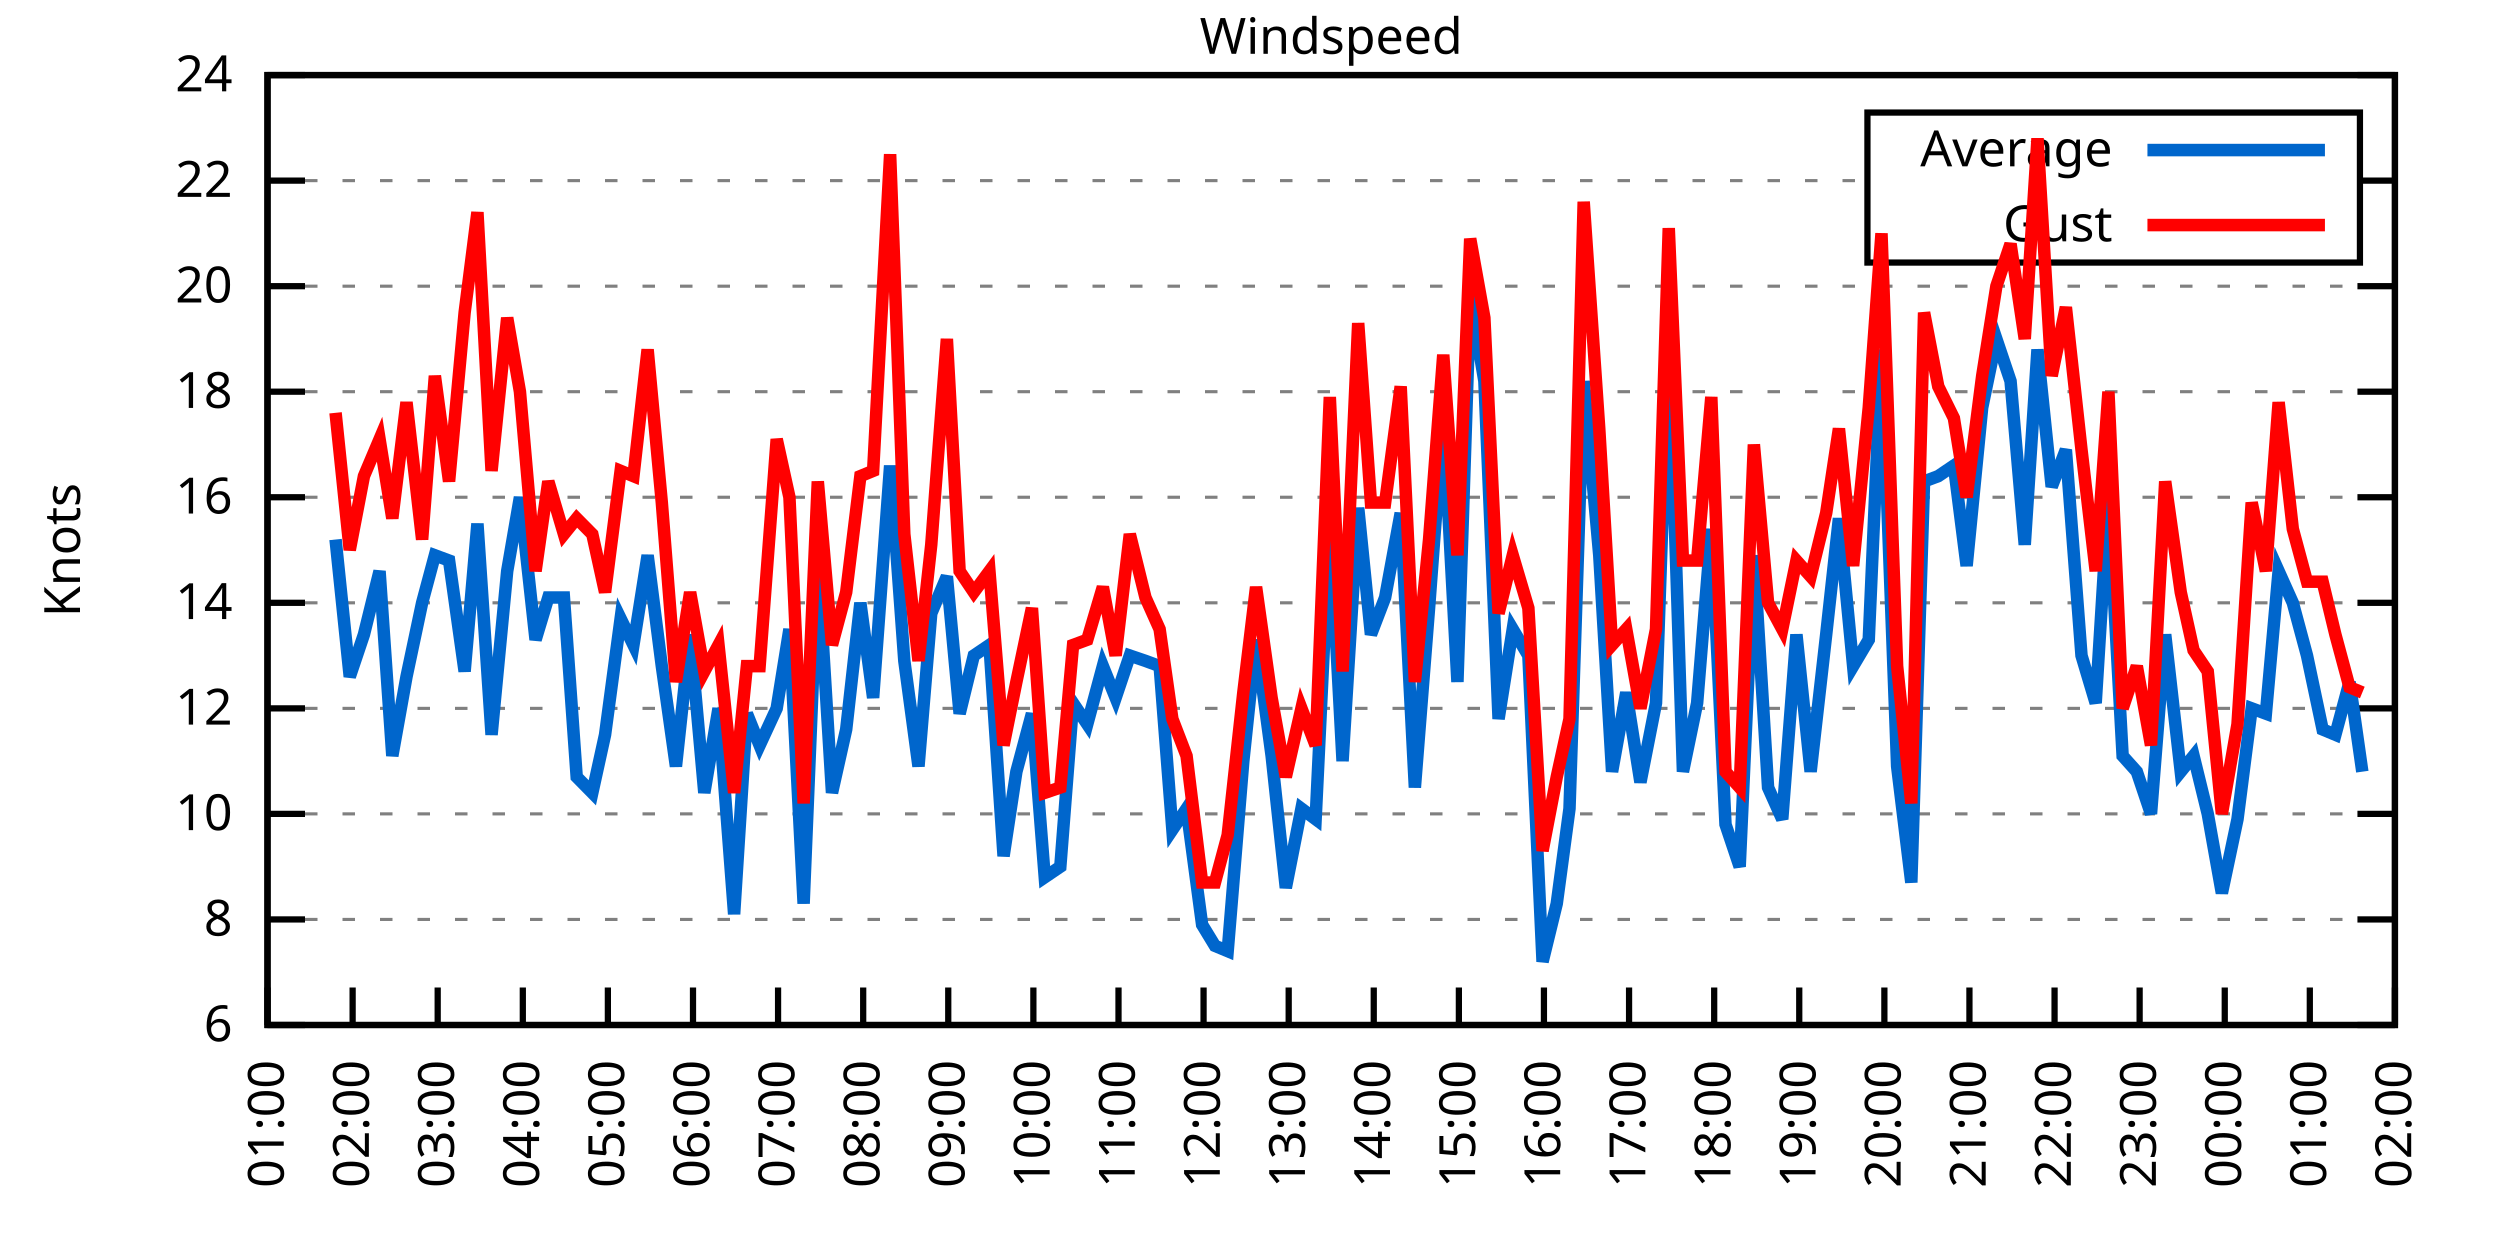
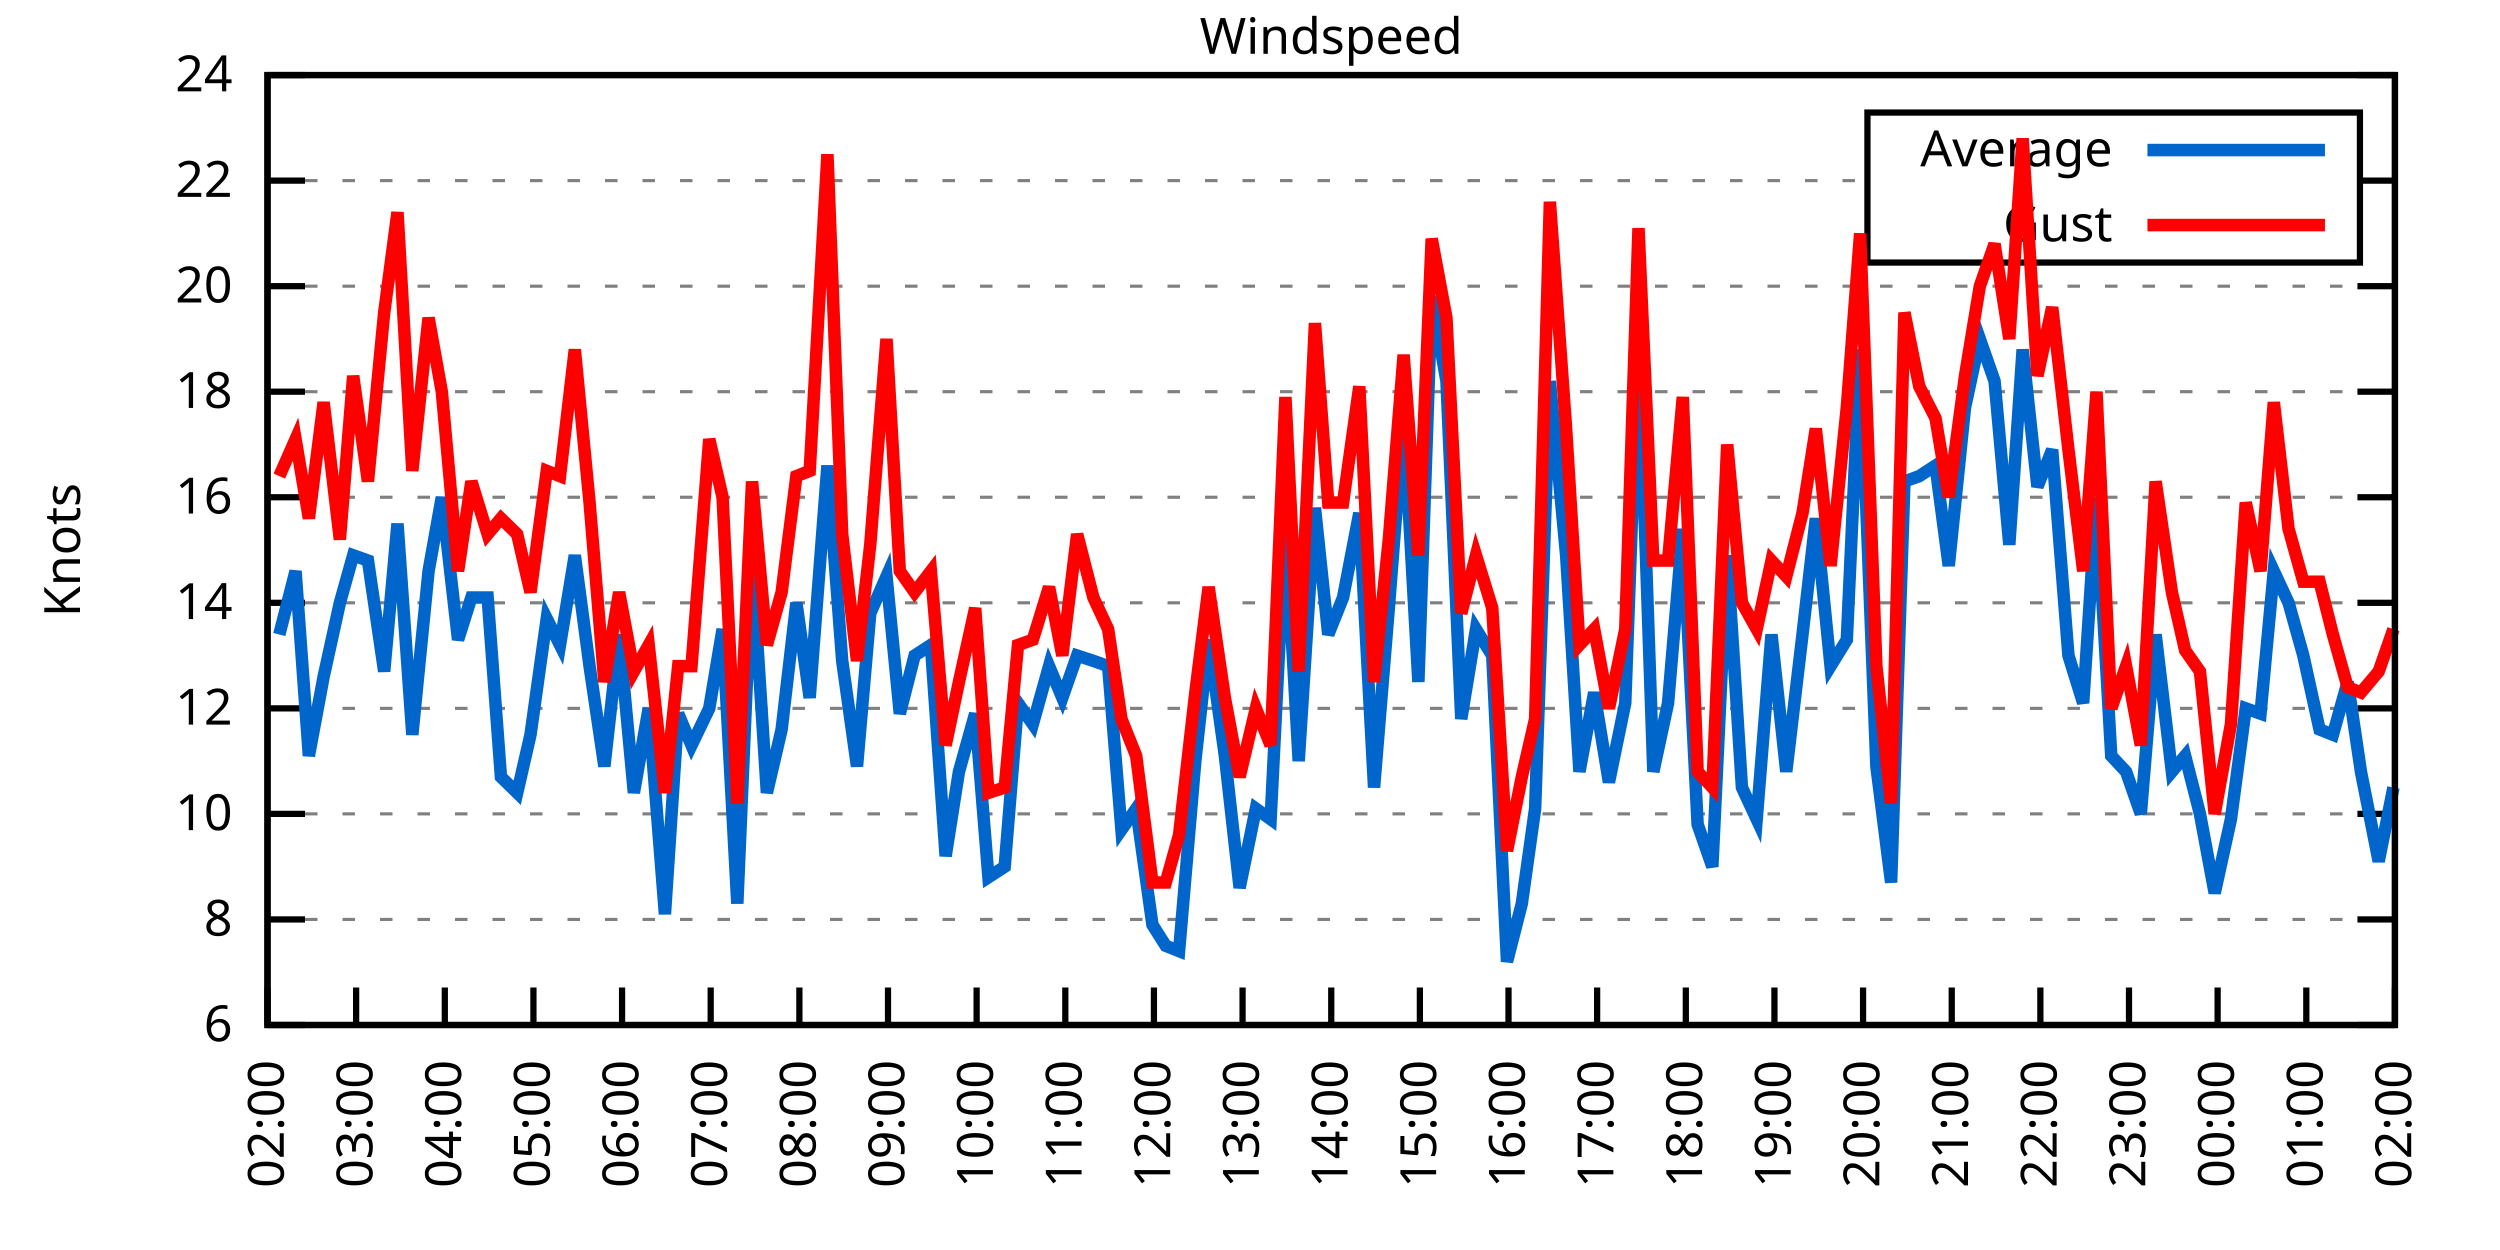
<svg xmlns="http://www.w3.org/2000/svg" xmlns:xlink="http://www.w3.org/1999/xlink" width="400" height="200" viewBox="0 0 400 200">
  <g id="gnuplot_canvas">
    <rect x="0" y="0" width="400" height="200" fill="none" />
    <defs>
      <circle id="gpDot" r="0.5" stroke-width="0.5" stroke="currentColor" />
      <path id="gpPt0" stroke-width="0.333" stroke="currentColor" d="M-1,0 h2 M0,-1 v2" />
      <path id="gpPt1" stroke-width="0.333" stroke="currentColor" d="M-1,-1 L1,1 M1,-1 L-1,1" />
      <path id="gpPt2" stroke-width="0.333" stroke="currentColor" d="M-1,0 L1,0 M0,-1 L0,1 M-1,-1 L1,1 M-1,1 L1,-1" />
      <rect id="gpPt3" stroke-width="0.333" stroke="currentColor" x="-1" y="-1" width="2" height="2" />
      <rect id="gpPt4" stroke-width="0.333" stroke="currentColor" fill="currentColor" x="-1" y="-1" width="2" height="2" />
      <circle id="gpPt5" stroke-width="0.333" stroke="currentColor" cx="0" cy="0" r="1" />
      <use xlink:href="#gpPt5" id="gpPt6" fill="currentColor" stroke="none" />
      <path id="gpPt7" stroke-width="0.333" stroke="currentColor" d="M0,-1.33 L-1.33,0.67 L1.33,0.67 z" />
      <use xlink:href="#gpPt7" id="gpPt8" fill="currentColor" stroke="none" />
      <use xlink:href="#gpPt7" id="gpPt9" stroke="currentColor" transform="rotate(180)" />
      <use xlink:href="#gpPt9" id="gpPt10" fill="currentColor" stroke="none" />
      <use xlink:href="#gpPt3" id="gpPt11" stroke="currentColor" transform="rotate(45)" />
      <use xlink:href="#gpPt11" id="gpPt12" fill="currentColor" stroke="none" />
      <path id="gpPt13" stroke-width="0.333" stroke="currentColor" d="M0,1.330 L1.265,0.411 L0.782,-1.067 L-0.782,-1.076 L-1.265,0.411 z" />
      <use xlink:href="#gpPt13" id="gpPt14" fill="currentColor" stroke="none" />
      <filter id="textbox" filterUnits="objectBoundingBox" x="0" y="0" height="1" width="1">
        <feFlood flood-color="white" flood-opacity="1" result="bgnd" />
        <feComposite in="SourceGraphic" in2="bgnd" operator="atop" />
      </filter>
      <filter id="greybox" filterUnits="objectBoundingBox" x="0" y="0" height="1" width="1">
        <feFlood flood-color="lightgrey" flood-opacity="1" result="grey" />
        <feComposite in="SourceGraphic" in2="grey" operator="atop" />
      </filter>
    </defs>
    <g fill="none" color="white" stroke="currentColor" stroke-width="1.00" stroke-linecap="butt" stroke-linejoin="miter">
</g>
    <g fill="none" color="black" stroke="currentColor" stroke-width="1.00" stroke-linecap="butt" stroke-linejoin="miter">
      <g stroke="none" shape-rendering="crispEdges">
        <polygon fill="rgb(255, 255, 255)" points="42.80,164.00 383.18,164.00 383.18,12.02 42.80,12.02 " />
      </g>
    </g>
    <g fill="none" color="black" stroke="currentColor" stroke-width="1.00" stroke-linecap="butt" stroke-linejoin="miter">
</g>
    <g fill="none" color="black" stroke="black" stroke-width="0.50" stroke-linecap="butt" stroke-linejoin="miter">
</g>
    <g fill="none" color="gray" stroke="currentColor" stroke-width="0.50" stroke-linecap="butt" stroke-linejoin="miter">
      <path stroke="gray" stroke-dasharray="2,4" class="gridline" d="M42.80,164.00 L383.19,164.00  " />
    </g>
    <g fill="none" color="gray" stroke="gray" stroke-width="1.00" stroke-linecap="butt" stroke-linejoin="miter">
</g>
    <g fill="none" color="black" stroke="currentColor" stroke-width="1.00" stroke-linecap="butt" stroke-linejoin="miter">
      <path stroke="black" d="M42.80,164.00 L48.80,164.00 M383.19,164.00 L377.19,164.00  " />
      <g transform="translate(37.20,166.60)" stroke="none" fill="black" font-family="Sans" font-size="8.00" text-anchor="end">
        <text>
          <tspan font-family="Sans"> 6</tspan>
        </text>
      </g>
    </g>
    <g fill="none" color="black" stroke="currentColor" stroke-width="1.00" stroke-linecap="butt" stroke-linejoin="miter">
</g>
    <g fill="none" color="black" stroke="black" stroke-width="0.50" stroke-linecap="butt" stroke-linejoin="miter">
</g>
    <g fill="none" color="gray" stroke="currentColor" stroke-width="0.50" stroke-linecap="butt" stroke-linejoin="miter">
      <path stroke="gray" stroke-dasharray="2,4" class="gridline" d="M42.80,147.11 L383.19,147.11  " />
    </g>
    <g fill="none" color="gray" stroke="gray" stroke-width="1.00" stroke-linecap="butt" stroke-linejoin="miter">
</g>
    <g fill="none" color="black" stroke="currentColor" stroke-width="1.00" stroke-linecap="butt" stroke-linejoin="miter">
      <path stroke="black" d="M42.80,147.11 L48.80,147.11 M383.19,147.11 L377.19,147.11  " />
      <g transform="translate(37.20,149.71)" stroke="none" fill="black" font-family="Sans" font-size="8.00" text-anchor="end">
        <text>
          <tspan font-family="Sans"> 8</tspan>
        </text>
      </g>
    </g>
    <g fill="none" color="black" stroke="currentColor" stroke-width="1.00" stroke-linecap="butt" stroke-linejoin="miter">
</g>
    <g fill="none" color="black" stroke="black" stroke-width="0.50" stroke-linecap="butt" stroke-linejoin="miter">
</g>
    <g fill="none" color="gray" stroke="currentColor" stroke-width="0.50" stroke-linecap="butt" stroke-linejoin="miter">
      <path stroke="gray" stroke-dasharray="2,4" class="gridline" d="M42.80,130.22 L383.19,130.22  " />
    </g>
    <g fill="none" color="gray" stroke="gray" stroke-width="1.00" stroke-linecap="butt" stroke-linejoin="miter">
</g>
    <g fill="none" color="black" stroke="currentColor" stroke-width="1.00" stroke-linecap="butt" stroke-linejoin="miter">
      <path stroke="black" d="M42.80,130.22 L48.80,130.22 M383.19,130.22 L377.19,130.22  " />
      <g transform="translate(37.20,132.82)" stroke="none" fill="black" font-family="Sans" font-size="8.00" text-anchor="end">
        <text>
          <tspan font-family="Sans"> 10</tspan>
        </text>
      </g>
    </g>
    <g fill="none" color="black" stroke="currentColor" stroke-width="1.00" stroke-linecap="butt" stroke-linejoin="miter">
</g>
    <g fill="none" color="black" stroke="black" stroke-width="0.50" stroke-linecap="butt" stroke-linejoin="miter">
</g>
    <g fill="none" color="gray" stroke="currentColor" stroke-width="0.50" stroke-linecap="butt" stroke-linejoin="miter">
      <path stroke="gray" stroke-dasharray="2,4" class="gridline" d="M42.80,113.34 L383.19,113.34  " />
    </g>
    <g fill="none" color="gray" stroke="gray" stroke-width="1.00" stroke-linecap="butt" stroke-linejoin="miter">
</g>
    <g fill="none" color="black" stroke="currentColor" stroke-width="1.00" stroke-linecap="butt" stroke-linejoin="miter">
      <path stroke="black" d="M42.80,113.34 L48.80,113.34 M383.19,113.34 L377.19,113.34  " />
      <g transform="translate(37.20,115.94)" stroke="none" fill="black" font-family="Sans" font-size="8.00" text-anchor="end">
        <text>
          <tspan font-family="Sans"> 12</tspan>
        </text>
      </g>
    </g>
    <g fill="none" color="black" stroke="currentColor" stroke-width="1.00" stroke-linecap="butt" stroke-linejoin="miter">
</g>
    <g fill="none" color="black" stroke="black" stroke-width="0.50" stroke-linecap="butt" stroke-linejoin="miter">
</g>
    <g fill="none" color="gray" stroke="currentColor" stroke-width="0.50" stroke-linecap="butt" stroke-linejoin="miter">
      <path stroke="gray" stroke-dasharray="2,4" class="gridline" d="M42.80,96.45 L383.19,96.45  " />
    </g>
    <g fill="none" color="gray" stroke="gray" stroke-width="1.00" stroke-linecap="butt" stroke-linejoin="miter">
</g>
    <g fill="none" color="black" stroke="currentColor" stroke-width="1.00" stroke-linecap="butt" stroke-linejoin="miter">
      <path stroke="black" d="M42.80,96.45 L48.80,96.45 M383.19,96.45 L377.19,96.45  " />
      <g transform="translate(37.20,99.05)" stroke="none" fill="black" font-family="Sans" font-size="8.00" text-anchor="end">
        <text>
          <tspan font-family="Sans"> 14</tspan>
        </text>
      </g>
    </g>
    <g fill="none" color="black" stroke="currentColor" stroke-width="1.00" stroke-linecap="butt" stroke-linejoin="miter">
</g>
    <g fill="none" color="black" stroke="black" stroke-width="0.50" stroke-linecap="butt" stroke-linejoin="miter">
</g>
    <g fill="none" color="gray" stroke="currentColor" stroke-width="0.50" stroke-linecap="butt" stroke-linejoin="miter">
      <path stroke="gray" stroke-dasharray="2,4" class="gridline" d="M42.80,79.56 L383.19,79.56  " />
    </g>
    <g fill="none" color="gray" stroke="gray" stroke-width="1.00" stroke-linecap="butt" stroke-linejoin="miter">
</g>
    <g fill="none" color="black" stroke="currentColor" stroke-width="1.00" stroke-linecap="butt" stroke-linejoin="miter">
      <path stroke="black" d="M42.80,79.56 L48.80,79.56 M383.19,79.56 L377.19,79.56  " />
      <g transform="translate(37.20,82.16)" stroke="none" fill="black" font-family="Sans" font-size="8.00" text-anchor="end">
        <text>
          <tspan font-family="Sans"> 16</tspan>
        </text>
      </g>
    </g>
    <g fill="none" color="black" stroke="currentColor" stroke-width="1.00" stroke-linecap="butt" stroke-linejoin="miter">
</g>
    <g fill="none" color="black" stroke="black" stroke-width="0.50" stroke-linecap="butt" stroke-linejoin="miter">
</g>
    <g fill="none" color="gray" stroke="currentColor" stroke-width="0.50" stroke-linecap="butt" stroke-linejoin="miter">
      <path stroke="gray" stroke-dasharray="2,4" class="gridline" d="M42.80,62.67 L383.19,62.67  " />
    </g>
    <g fill="none" color="gray" stroke="gray" stroke-width="1.00" stroke-linecap="butt" stroke-linejoin="miter">
</g>
    <g fill="none" color="black" stroke="currentColor" stroke-width="1.00" stroke-linecap="butt" stroke-linejoin="miter">
      <path stroke="black" d="M42.80,62.67 L48.80,62.67 M383.19,62.67 L377.19,62.67  " />
      <g transform="translate(37.20,65.27)" stroke="none" fill="black" font-family="Sans" font-size="8.00" text-anchor="end">
        <text>
          <tspan font-family="Sans"> 18</tspan>
        </text>
      </g>
    </g>
    <g fill="none" color="black" stroke="currentColor" stroke-width="1.00" stroke-linecap="butt" stroke-linejoin="miter">
</g>
    <g fill="none" color="black" stroke="black" stroke-width="0.50" stroke-linecap="butt" stroke-linejoin="miter">
</g>
    <g fill="none" color="gray" stroke="currentColor" stroke-width="0.50" stroke-linecap="butt" stroke-linejoin="miter">
      <path stroke="gray" stroke-dasharray="2,4" class="gridline" d="M42.80,45.79 L383.19,45.79  " />
    </g>
    <g fill="none" color="gray" stroke="gray" stroke-width="1.00" stroke-linecap="butt" stroke-linejoin="miter">
</g>
    <g fill="none" color="black" stroke="currentColor" stroke-width="1.00" stroke-linecap="butt" stroke-linejoin="miter">
      <path stroke="black" d="M42.80,45.79 L48.80,45.79 M383.19,45.79 L377.19,45.79  " />
      <g transform="translate(37.20,48.39)" stroke="none" fill="black" font-family="Sans" font-size="8.00" text-anchor="end">
        <text>
          <tspan font-family="Sans"> 20</tspan>
        </text>
      </g>
    </g>
    <g fill="none" color="black" stroke="currentColor" stroke-width="1.00" stroke-linecap="butt" stroke-linejoin="miter">
</g>
    <g fill="none" color="black" stroke="black" stroke-width="0.50" stroke-linecap="butt" stroke-linejoin="miter">
</g>
    <g fill="none" color="gray" stroke="currentColor" stroke-width="0.50" stroke-linecap="butt" stroke-linejoin="miter">
      <path stroke="gray" stroke-dasharray="2,4" class="gridline" d="M42.80,28.90 L298.79,28.90 M377.59,28.90 L383.19,28.90  " />
    </g>
    <g fill="none" color="gray" stroke="gray" stroke-width="1.00" stroke-linecap="butt" stroke-linejoin="miter">
</g>
    <g fill="none" color="black" stroke="currentColor" stroke-width="1.00" stroke-linecap="butt" stroke-linejoin="miter">
      <path stroke="black" d="M42.80,28.90 L48.80,28.90 M383.19,28.90 L377.19,28.90  " />
      <g transform="translate(37.20,31.50)" stroke="none" fill="black" font-family="Sans" font-size="8.00" text-anchor="end">
        <text>
          <tspan font-family="Sans"> 22</tspan>
        </text>
      </g>
    </g>
    <g fill="none" color="black" stroke="currentColor" stroke-width="1.00" stroke-linecap="butt" stroke-linejoin="miter">
</g>
    <g fill="none" color="black" stroke="black" stroke-width="0.50" stroke-linecap="butt" stroke-linejoin="miter">
</g>
    <g fill="none" color="gray" stroke="currentColor" stroke-width="0.50" stroke-linecap="butt" stroke-linejoin="miter">
      <path stroke="gray" stroke-dasharray="2,4" class="gridline" d="M42.80,12.01 L383.19,12.01  " />
    </g>
    <g fill="none" color="gray" stroke="gray" stroke-width="1.00" stroke-linecap="butt" stroke-linejoin="miter">
</g>
    <g fill="none" color="black" stroke="currentColor" stroke-width="1.00" stroke-linecap="butt" stroke-linejoin="miter">
      <path stroke="black" d="M42.80,12.01 L48.80,12.01 M383.19,12.01 L377.19,12.01  " />
      <g transform="translate(37.20,14.61)" stroke="none" fill="black" font-family="Sans" font-size="8.00" text-anchor="end">
        <text>
          <tspan font-family="Sans"> 24</tspan>
        </text>
      </g>
    </g>
    <g fill="none" color="black" stroke="currentColor" stroke-width="1.00" stroke-linecap="butt" stroke-linejoin="miter">
      <path stroke="black" d="M42.80,164.00 L42.80,158.00  " />
      <g transform="translate(45.40,169.60) rotate(270.00)" stroke="none" fill="black" font-family="Sans" font-size="8.00" text-anchor="end">
        <text>
-           <tspan font-family="Sans">01:00</tspan>
-         </text>
-       </g>
-     </g>
-     <g fill="none" color="black" stroke="currentColor" stroke-width="1.00" stroke-linecap="butt" stroke-linejoin="miter">
-       <path stroke="black" d="M56.42,164.00 L56.42,158.00  " />
-       <g transform="translate(59.02,169.60) rotate(270.00)" stroke="none" fill="black" font-family="Sans" font-size="8.00" text-anchor="end">
-         <text>
          <tspan font-family="Sans">02:00</tspan>
        </text>
      </g>
    </g>
    <g fill="none" color="black" stroke="currentColor" stroke-width="1.00" stroke-linecap="butt" stroke-linejoin="miter">
-       <path stroke="black" d="M70.03,164.00 L70.03,158.00  " />
-       <g transform="translate(72.63,169.60) rotate(270.00)" stroke="none" fill="black" font-family="Sans" font-size="8.00" text-anchor="end">
+       <path stroke="black" d="M56.98,164.00 L56.98,158.00  " />
+       <g transform="translate(59.58,169.60) rotate(270.00)" stroke="none" fill="black" font-family="Sans" font-size="8.00" text-anchor="end">
        <text>
          <tspan font-family="Sans">03:00</tspan>
        </text>
      </g>
    </g>
    <g fill="none" color="black" stroke="currentColor" stroke-width="1.00" stroke-linecap="butt" stroke-linejoin="miter">
-       <path stroke="black" d="M83.65,164.00 L83.65,158.00  " />
-       <g transform="translate(86.25,169.60) rotate(270.00)" stroke="none" fill="black" font-family="Sans" font-size="8.00" text-anchor="end">
+       <path stroke="black" d="M71.17,164.00 L71.17,158.00  " />
+       <g transform="translate(73.77,169.60) rotate(270.00)" stroke="none" fill="black" font-family="Sans" font-size="8.00" text-anchor="end">
        <text>
          <tspan font-family="Sans">04:00</tspan>
        </text>
      </g>
    </g>
    <g fill="none" color="black" stroke="currentColor" stroke-width="1.00" stroke-linecap="butt" stroke-linejoin="miter">
-       <path stroke="black" d="M97.26,164.00 L97.26,158.00  " />
-       <g transform="translate(99.86,169.60) rotate(270.00)" stroke="none" fill="black" font-family="Sans" font-size="8.00" text-anchor="end">
+       <path stroke="black" d="M85.35,164.00 L85.35,158.00  " />
+       <g transform="translate(87.95,169.60) rotate(270.00)" stroke="none" fill="black" font-family="Sans" font-size="8.00" text-anchor="end">
        <text>
          <tspan font-family="Sans">05:00</tspan>
        </text>
      </g>
    </g>
    <g fill="none" color="black" stroke="currentColor" stroke-width="1.00" stroke-linecap="butt" stroke-linejoin="miter">
-       <path stroke="black" d="M110.88,164.00 L110.88,158.00  " />
-       <g transform="translate(113.48,169.60) rotate(270.00)" stroke="none" fill="black" font-family="Sans" font-size="8.00" text-anchor="end">
+       <path stroke="black" d="M99.53,164.00 L99.53,158.00  " />
+       <g transform="translate(102.13,169.60) rotate(270.00)" stroke="none" fill="black" font-family="Sans" font-size="8.00" text-anchor="end">
        <text>
          <tspan font-family="Sans">06:00</tspan>
        </text>
      </g>
    </g>
    <g fill="none" color="black" stroke="currentColor" stroke-width="1.00" stroke-linecap="butt" stroke-linejoin="miter">
-       <path stroke="black" d="M124.49,164.00 L124.49,158.00  " />
-       <g transform="translate(127.09,169.60) rotate(270.00)" stroke="none" fill="black" font-family="Sans" font-size="8.00" text-anchor="end">
+       <path stroke="black" d="M113.71,164.00 L113.71,158.00  " />
+       <g transform="translate(116.31,169.60) rotate(270.00)" stroke="none" fill="black" font-family="Sans" font-size="8.00" text-anchor="end">
        <text>
          <tspan font-family="Sans">07:00</tspan>
        </text>
      </g>
    </g>
    <g fill="none" color="black" stroke="currentColor" stroke-width="1.00" stroke-linecap="butt" stroke-linejoin="miter">
-       <path stroke="black" d="M138.11,164.00 L138.11,158.00  " />
-       <g transform="translate(140.71,169.60) rotate(270.00)" stroke="none" fill="black" font-family="Sans" font-size="8.00" text-anchor="end">
+       <path stroke="black" d="M127.90,164.00 L127.90,158.00  " />
+       <g transform="translate(130.50,169.60) rotate(270.00)" stroke="none" fill="black" font-family="Sans" font-size="8.00" text-anchor="end">
        <text>
          <tspan font-family="Sans">08:00</tspan>
        </text>
      </g>
    </g>
    <g fill="none" color="black" stroke="currentColor" stroke-width="1.00" stroke-linecap="butt" stroke-linejoin="miter">
-       <path stroke="black" d="M151.72,164.00 L151.72,158.00  " />
-       <g transform="translate(154.32,169.60) rotate(270.00)" stroke="none" fill="black" font-family="Sans" font-size="8.00" text-anchor="end">
+       <path stroke="black" d="M142.08,164.00 L142.08,158.00  " />
+       <g transform="translate(144.68,169.60) rotate(270.00)" stroke="none" fill="black" font-family="Sans" font-size="8.00" text-anchor="end">
        <text>
          <tspan font-family="Sans">09:00</tspan>
        </text>
      </g>
    </g>
    <g fill="none" color="black" stroke="currentColor" stroke-width="1.00" stroke-linecap="butt" stroke-linejoin="miter">
-       <path stroke="black" d="M165.34,164.00 L165.34,158.00  " />
-       <g transform="translate(167.94,169.60) rotate(270.00)" stroke="none" fill="black" font-family="Sans" font-size="8.00" text-anchor="end">
+       <path stroke="black" d="M156.26,164.00 L156.26,158.00  " />
+       <g transform="translate(158.86,169.60) rotate(270.00)" stroke="none" fill="black" font-family="Sans" font-size="8.00" text-anchor="end">
        <text>
          <tspan font-family="Sans">10:00</tspan>
        </text>
      </g>
    </g>
    <g fill="none" color="black" stroke="currentColor" stroke-width="1.00" stroke-linecap="butt" stroke-linejoin="miter">
-       <path stroke="black" d="M178.96,164.00 L178.96,158.00  " />
-       <g transform="translate(181.56,169.60) rotate(270.00)" stroke="none" fill="black" font-family="Sans" font-size="8.00" text-anchor="end">
+       <path stroke="black" d="M170.45,164.00 L170.45,158.00  " />
+       <g transform="translate(173.05,169.60) rotate(270.00)" stroke="none" fill="black" font-family="Sans" font-size="8.00" text-anchor="end">
        <text>
          <tspan font-family="Sans">11:00</tspan>
        </text>
      </g>
    </g>
    <g fill="none" color="black" stroke="currentColor" stroke-width="1.00" stroke-linecap="butt" stroke-linejoin="miter">
-       <path stroke="black" d="M192.57,164.00 L192.57,158.00  " />
-       <g transform="translate(195.17,169.60) rotate(270.00)" stroke="none" fill="black" font-family="Sans" font-size="8.00" text-anchor="end">
+       <path stroke="black" d="M184.63,164.00 L184.63,158.00  " />
+       <g transform="translate(187.23,169.60) rotate(270.00)" stroke="none" fill="black" font-family="Sans" font-size="8.00" text-anchor="end">
        <text>
          <tspan font-family="Sans">12:00</tspan>
        </text>
      </g>
    </g>
    <g fill="none" color="black" stroke="currentColor" stroke-width="1.00" stroke-linecap="butt" stroke-linejoin="miter">
-       <path stroke="black" d="M206.19,164.00 L206.19,158.00  " />
-       <g transform="translate(208.79,169.60) rotate(270.00)" stroke="none" fill="black" font-family="Sans" font-size="8.00" text-anchor="end">
+       <path stroke="black" d="M198.81,164.00 L198.81,158.00  " />
+       <g transform="translate(201.41,169.60) rotate(270.00)" stroke="none" fill="black" font-family="Sans" font-size="8.00" text-anchor="end">
        <text>
          <tspan font-family="Sans">13:00</tspan>
        </text>
      </g>
    </g>
    <g fill="none" color="black" stroke="currentColor" stroke-width="1.00" stroke-linecap="butt" stroke-linejoin="miter">
-       <path stroke="black" d="M219.80,164.00 L219.80,158.00  " />
-       <g transform="translate(222.40,169.60) rotate(270.00)" stroke="none" fill="black" font-family="Sans" font-size="8.00" text-anchor="end">
+       <path stroke="black" d="M213.00,164.00 L213.00,158.00  " />
+       <g transform="translate(215.60,169.60) rotate(270.00)" stroke="none" fill="black" font-family="Sans" font-size="8.00" text-anchor="end">
        <text>
          <tspan font-family="Sans">14:00</tspan>
        </text>
      </g>
    </g>
    <g fill="none" color="black" stroke="currentColor" stroke-width="1.00" stroke-linecap="butt" stroke-linejoin="miter">
-       <path stroke="black" d="M233.42,164.00 L233.42,158.00  " />
-       <g transform="translate(236.02,169.60) rotate(270.00)" stroke="none" fill="black" font-family="Sans" font-size="8.00" text-anchor="end">
+       <path stroke="black" d="M227.18,164.00 L227.18,158.00  " />
+       <g transform="translate(229.78,169.60) rotate(270.00)" stroke="none" fill="black" font-family="Sans" font-size="8.00" text-anchor="end">
        <text>
          <tspan font-family="Sans">15:00</tspan>
        </text>
      </g>
    </g>
    <g fill="none" color="black" stroke="currentColor" stroke-width="1.00" stroke-linecap="butt" stroke-linejoin="miter">
-       <path stroke="black" d="M247.03,164.00 L247.03,158.00  " />
-       <g transform="translate(249.63,169.60) rotate(270.00)" stroke="none" fill="black" font-family="Sans" font-size="8.00" text-anchor="end">
+       <path stroke="black" d="M241.36,164.00 L241.36,158.00  " />
+       <g transform="translate(243.96,169.60) rotate(270.00)" stroke="none" fill="black" font-family="Sans" font-size="8.00" text-anchor="end">
        <text>
          <tspan font-family="Sans">16:00</tspan>
        </text>
      </g>
    </g>
    <g fill="none" color="black" stroke="currentColor" stroke-width="1.00" stroke-linecap="butt" stroke-linejoin="miter">
-       <path stroke="black" d="M260.65,164.00 L260.65,158.00  " />
-       <g transform="translate(263.25,169.60) rotate(270.00)" stroke="none" fill="black" font-family="Sans" font-size="8.00" text-anchor="end">
+       <path stroke="black" d="M255.54,164.00 L255.54,158.00  " />
+       <g transform="translate(258.14,169.60) rotate(270.00)" stroke="none" fill="black" font-family="Sans" font-size="8.00" text-anchor="end">
        <text>
          <tspan font-family="Sans">17:00</tspan>
        </text>
      </g>
    </g>
    <g fill="none" color="black" stroke="currentColor" stroke-width="1.00" stroke-linecap="butt" stroke-linejoin="miter">
-       <path stroke="black" d="M274.27,164.00 L274.27,158.00  " />
-       <g transform="translate(276.87,169.60) rotate(270.00)" stroke="none" fill="black" font-family="Sans" font-size="8.00" text-anchor="end">
+       <path stroke="black" d="M269.73,164.00 L269.73,158.00  " />
+       <g transform="translate(272.33,169.60) rotate(270.00)" stroke="none" fill="black" font-family="Sans" font-size="8.00" text-anchor="end">
        <text>
          <tspan font-family="Sans">18:00</tspan>
        </text>
      </g>
    </g>
    <g fill="none" color="black" stroke="currentColor" stroke-width="1.00" stroke-linecap="butt" stroke-linejoin="miter">
-       <path stroke="black" d="M287.88,164.00 L287.88,158.00  " />
-       <g transform="translate(290.48,169.60) rotate(270.00)" stroke="none" fill="black" font-family="Sans" font-size="8.00" text-anchor="end">
+       <path stroke="black" d="M283.91,164.00 L283.91,158.00  " />
+       <g transform="translate(286.51,169.60) rotate(270.00)" stroke="none" fill="black" font-family="Sans" font-size="8.00" text-anchor="end">
        <text>
          <tspan font-family="Sans">19:00</tspan>
        </text>
      </g>
    </g>
    <g fill="none" color="black" stroke="currentColor" stroke-width="1.00" stroke-linecap="butt" stroke-linejoin="miter">
-       <path stroke="black" d="M301.50,164.00 L301.50,158.00  " />
-       <g transform="translate(304.10,169.60) rotate(270.00)" stroke="none" fill="black" font-family="Sans" font-size="8.00" text-anchor="end">
+       <path stroke="black" d="M298.09,164.00 L298.09,158.00  " />
+       <g transform="translate(300.69,169.60) rotate(270.00)" stroke="none" fill="black" font-family="Sans" font-size="8.00" text-anchor="end">
        <text>
          <tspan font-family="Sans">20:00</tspan>
        </text>
      </g>
    </g>
    <g fill="none" color="black" stroke="currentColor" stroke-width="1.00" stroke-linecap="butt" stroke-linejoin="miter">
-       <path stroke="black" d="M315.11,164.00 L315.11,158.00  " />
-       <g transform="translate(317.71,169.60) rotate(270.00)" stroke="none" fill="black" font-family="Sans" font-size="8.00" text-anchor="end">
+       <path stroke="black" d="M312.28,164.00 L312.28,158.00  " />
+       <g transform="translate(314.88,169.60) rotate(270.00)" stroke="none" fill="black" font-family="Sans" font-size="8.00" text-anchor="end">
        <text>
          <tspan font-family="Sans">21:00</tspan>
        </text>
      </g>
    </g>
    <g fill="none" color="black" stroke="currentColor" stroke-width="1.00" stroke-linecap="butt" stroke-linejoin="miter">
-       <path stroke="black" d="M328.73,164.00 L328.73,158.00  " />
-       <g transform="translate(331.33,169.60) rotate(270.00)" stroke="none" fill="black" font-family="Sans" font-size="8.00" text-anchor="end">
+       <path stroke="black" d="M326.46,164.00 L326.46,158.00  " />
+       <g transform="translate(329.06,169.60) rotate(270.00)" stroke="none" fill="black" font-family="Sans" font-size="8.00" text-anchor="end">
        <text>
          <tspan font-family="Sans">22:00</tspan>
        </text>
      </g>
    </g>
    <g fill="none" color="black" stroke="currentColor" stroke-width="1.00" stroke-linecap="butt" stroke-linejoin="miter">
-       <path stroke="black" d="M342.34,164.00 L342.34,158.00  " />
-       <g transform="translate(344.94,169.60) rotate(270.00)" stroke="none" fill="black" font-family="Sans" font-size="8.00" text-anchor="end">
+       <path stroke="black" d="M340.64,164.00 L340.64,158.00  " />
+       <g transform="translate(343.24,169.60) rotate(270.00)" stroke="none" fill="black" font-family="Sans" font-size="8.00" text-anchor="end">
        <text>
          <tspan font-family="Sans">23:00</tspan>
        </text>
      </g>
    </g>
    <g fill="none" color="black" stroke="currentColor" stroke-width="1.00" stroke-linecap="butt" stroke-linejoin="miter">
-       <path stroke="black" d="M355.96,164.00 L355.96,158.00  " />
-       <g transform="translate(358.56,169.60) rotate(270.00)" stroke="none" fill="black" font-family="Sans" font-size="8.00" text-anchor="end">
+       <path stroke="black" d="M354.82,164.00 L354.82,158.00  " />
+       <g transform="translate(357.42,169.60) rotate(270.00)" stroke="none" fill="black" font-family="Sans" font-size="8.00" text-anchor="end">
        <text>
          <tspan font-family="Sans">00:00</tspan>
        </text>
      </g>
    </g>
    <g fill="none" color="black" stroke="currentColor" stroke-width="1.00" stroke-linecap="butt" stroke-linejoin="miter">
-       <path stroke="black" d="M369.57,164.00 L369.57,158.00  " />
-       <g transform="translate(372.17,169.60) rotate(270.00)" stroke="none" fill="black" font-family="Sans" font-size="8.00" text-anchor="end">
+       <path stroke="black" d="M369.01,164.00 L369.01,158.00  " />
+       <g transform="translate(371.61,169.60) rotate(270.00)" stroke="none" fill="black" font-family="Sans" font-size="8.00" text-anchor="end">
        <text>
          <tspan font-family="Sans">01:00</tspan>
        </text>
      </g>
    </g>
    <g fill="none" color="black" stroke="currentColor" stroke-width="1.00" stroke-linecap="butt" stroke-linejoin="miter">
      <path stroke="black" d="M383.19,164.00 L383.19,158.00  " />
      <g transform="translate(385.79,169.60) rotate(270.00)" stroke="none" fill="black" font-family="Sans" font-size="8.00" text-anchor="end">
        <text>
          <tspan font-family="Sans">02:00</tspan>
        </text>
      </g>
    </g>
    <g fill="none" color="black" stroke="currentColor" stroke-width="1.00" stroke-linecap="butt" stroke-linejoin="miter">
</g>
    <g fill="none" color="black" stroke="currentColor" stroke-width="1.00" stroke-linecap="butt" stroke-linejoin="miter">
      <path stroke="black" d="M42.80,12.01 L42.80,164.00 L383.19,164.00 L383.19,12.01 L42.80,12.01 Z  " />
    </g>
    <g fill="none" color="black" stroke="currentColor" stroke-width="1.00" stroke-linecap="butt" stroke-linejoin="miter">
</g>
    <g fill="none" color="black" stroke="currentColor" stroke-width="1.00" stroke-linecap="butt" stroke-linejoin="miter">
      <path stroke="black" d="M298.79,42.01 L298.79,18.01 L377.59,18.01 L377.59,42.01 L298.79,42.01 Z  " />
    </g>
    <g id="Windspeed_plot_1">
      <g fill="none" color="white" stroke="black" stroke-width="2.00" stroke-linecap="butt" stroke-linejoin="miter">
</g>
      <g fill="none" color="black" stroke="currentColor" stroke-width="2.00" stroke-linecap="butt" stroke-linejoin="miter">
        <g transform="translate(337.99,26.61)" stroke="none" fill="black" font-family="Sans" font-size="8.00" text-anchor="end">
          <text>
            <tspan font-family="Sans">Average</tspan>
          </text>
        </g>
      </g>
      <g fill="none" color="black" stroke="currentColor" stroke-width="2.00" stroke-linecap="butt" stroke-linejoin="miter">
-         <path stroke="rgb(  0, 102, 204)" d="M343.59,24.01 L371.99,24.01 M53.69,86.32 L55.96,108.27 L58.23,101.52 L60.73,91.38 L62.77,120.94 L65.04,108.27   L67.54,96.45 L69.58,88.85 L71.85,89.69 L74.34,107.43 L76.39,83.78 L78.65,117.56 L81.15,91.38 L83.19,79.56   L85.69,102.36 L87.73,95.60 L90.23,95.60 L92.27,124.31 L94.77,126.85 L96.81,117.56 L99.30,98.98 L101.35,103.20   L103.62,88.85 L105.89,106.58 L108.15,122.62 L110.42,101.52 L112.69,126.85 L114.96,113.34 L117.46,146.27 L119.50,114.18   L121.54,119.25 L124.27,113.34 L126.31,100.67 L128.58,144.58 L130.85,89.69 L133.12,126.85 L135.39,116.71 L137.66,96.45   L139.70,111.65 L142.42,74.49 L144.69,105.74 L146.96,122.62 L149.00,98.14 L151.50,92.23 L153.54,114.18 L155.81,104.89   L158.31,103.20 L160.57,136.98 L162.62,123.47 L165.11,114.18 L167.16,140.36 L169.65,138.67 L171.69,112.49 L173.96,115.87   L176.46,106.58 L178.50,111.65 L180.77,104.89 L183.27,105.74 L185.54,106.58 L187.58,132.76 L189.85,129.38 L192.34,147.96   L194.39,151.33 L196.43,152.18 L198.93,121.78 L200.97,102.36 L203.46,120.94 L205.73,142.05 L208.23,129.38 L210.50,131.07   L212.77,83.78 L214.81,121.78 L217.31,81.25 L219.35,101.52 L221.62,95.60 L224.11,82.09 L226.38,126.00 L228.65,97.29   L230.92,66.90 L233.19,109.11 L235.23,47.47 L237.50,60.98 L239.77,115.03 L242.04,100.67 L244.54,104.89 L246.81,153.87   L249.08,144.58 L251.12,129.38 L253.39,60.98 L255.88,88.85 L257.93,123.47 L260.20,110.80 L262.47,125.16 L264.96,112.49   L267.00,54.23 L269.27,123.47 L271.54,112.49 L273.81,84.63 L276.08,131.91 L278.35,138.67 L280.62,88.85 L282.89,126.00   L285.16,131.07 L287.43,101.52 L289.70,123.47 L292.19,101.52 L294.23,82.94 L296.50,106.58 L299.00,102.36 L301.04,55.92   L303.54,122.62 L305.81,141.20 L307.85,77.03 L310.12,76.18 L312.62,74.49 L314.66,90.54 L317.15,65.21 L319.42,54.23   L321.69,60.98 L323.96,87.16 L326.00,55.92 L328.27,77.87 L330.54,71.96 L333.04,104.89 L335.31,112.49 L337.35,79.56   L339.62,120.94 L341.89,123.47 L344.16,130.22 L346.43,101.52 L348.92,123.47 L350.97,120.94 L353.24,130.22 L355.50,142.89   L358.00,131.07 L360.27,113.34 L362.54,114.18 L364.58,91.38 L366.85,96.45 L369.12,104.89 L371.62,116.71 L373.66,117.56   L375.93,109.11 L377.97,123.47  " />
+         <path stroke="rgb(  0, 102, 204)" d="M343.59,24.01 L371.99,24.01 M44.69,101.52 L47.29,91.38 L49.42,120.94 L51.78,108.27 L54.38,96.45 L56.51,88.85   L58.87,89.69 L61.47,107.43 L63.60,83.78 L65.97,117.56 L68.57,91.38 L70.69,79.56 L73.29,102.36 L75.42,95.60   L78.02,95.60 L80.15,124.31 L82.75,126.85 L84.88,117.56 L87.48,98.98 L89.60,103.20 L91.97,88.85 L94.33,106.58   L96.70,122.62 L99.06,101.52 L101.42,126.85 L103.79,113.34 L106.39,146.27 L108.51,114.18 L110.64,119.25 L113.48,113.34   L115.61,100.67 L117.97,144.58 L120.33,89.69 L122.70,126.85 L125.06,116.71 L127.42,96.45 L129.55,111.65 L132.39,74.49   L134.75,105.74 L137.12,122.62 L139.24,98.14 L141.84,92.23 L143.97,114.18 L146.34,104.89 L148.94,103.20 L151.30,136.98   L153.43,123.47 L156.03,114.18 L158.15,140.36 L160.75,138.67 L162.88,112.49 L165.25,115.87 L167.85,106.58 L169.97,111.65   L172.34,104.89 L174.94,105.74 L177.30,106.58 L179.43,132.76 L181.79,129.38 L184.39,147.96 L186.52,151.33 L188.65,152.18   L191.25,121.78 L193.38,102.36 L195.98,120.94 L198.34,142.05 L200.94,129.38 L203.30,131.07 L205.67,83.78 L207.79,121.78   L210.39,81.25 L212.52,101.52 L214.89,95.60 L217.49,82.09 L219.85,126.00 L222.21,97.29 L224.58,66.90 L226.94,109.11   L229.07,47.47 L231.43,60.98 L233.80,115.03 L236.16,100.67 L238.76,104.89 L241.12,153.87 L243.49,144.58 L245.62,129.38   L247.98,60.98 L250.58,88.85 L252.71,123.47 L255.07,110.80 L257.43,125.16 L260.04,112.49 L262.16,54.23 L264.53,123.47   L266.89,112.49 L269.25,84.63 L271.62,131.91 L273.98,138.67 L276.35,88.85 L278.71,126.00 L281.07,131.07 L283.44,101.52   L285.80,123.47 L288.40,101.52 L290.53,82.94 L292.89,106.58 L295.49,102.36 L297.62,55.92 L300.22,122.62 L302.58,141.20   L304.71,77.03 L307.08,76.18 L309.68,74.49 L311.80,90.54 L314.40,65.21 L316.77,54.23 L319.13,60.98 L321.49,87.16   L323.62,55.92 L325.99,77.87 L328.35,71.96 L330.95,104.89 L333.31,112.49 L335.44,79.56 L337.80,120.94 L340.17,123.47   L342.53,130.22 L344.90,101.52 L347.50,123.47 L349.62,120.94 L351.99,130.22 L354.35,142.89 L356.95,131.07 L359.32,113.34   L361.68,114.18 L363.81,91.38 L366.17,96.45 L368.53,104.89 L371.13,116.71 L373.26,117.56 L375.63,109.11 L377.75,123.47   L380.59,137.82 L382.95,126.00  " />
      </g>
    </g>
    <g id="Windspeed_plot_2">
      <g fill="none" color="black" stroke="currentColor" stroke-width="2.00" stroke-linecap="butt" stroke-linejoin="miter">
        <g transform="translate(337.99,38.61)" stroke="none" fill="black" font-family="Sans" font-size="8.00" text-anchor="end">
          <text>
            <tspan font-family="Sans">Gust</tspan>
          </text>
        </g>
      </g>
      <g fill="none" color="black" stroke="currentColor" stroke-width="2.00" stroke-linecap="butt" stroke-linejoin="miter">
-         <path stroke="rgb(255,   0,   0)" d="M343.59,36.01 L371.99,36.01 M53.69,66.05 L55.96,88.00 L58.23,76.18 L60.73,70.27 L62.77,82.94 L65.04,64.36   L67.54,86.32 L69.58,60.14 L71.85,77.03 L74.34,50.01 L76.39,33.96 L78.65,75.34 L81.15,50.85 L83.19,62.67   L85.69,91.38 L87.73,77.03 L90.23,85.47 L92.27,82.94 L94.77,85.47 L96.81,94.76 L99.30,75.34 L101.35,76.18   L103.62,55.92 L105.89,80.41 L108.15,109.11 L110.42,94.76 L112.69,107.43 L114.96,103.20 L117.46,126.85 L119.50,106.58   L121.54,106.58 L124.27,70.27 L126.31,79.56 L128.58,128.54 L130.85,77.03 L133.12,103.20 L135.39,94.76 L137.66,76.18   L139.70,75.34 L142.42,24.68 L144.69,85.47 L146.96,105.74 L149.00,87.16 L151.50,54.23 L153.54,91.38 L155.81,94.76   L158.31,91.38 L160.57,119.25 L162.62,109.11 L165.11,97.29 L167.16,126.85 L169.65,126.00 L171.69,103.20 L173.96,102.36   L176.46,93.92 L178.50,104.89 L180.77,85.47 L183.27,95.60 L185.54,100.67 L187.58,115.03 L189.85,120.94 L192.34,141.20   L194.39,141.20 L196.43,133.60 L198.93,110.80 L200.97,93.92 L203.46,111.65 L205.73,124.31 L208.23,113.34 L210.50,119.25   L212.77,63.52 L214.81,107.43 L217.31,51.70 L219.35,80.41 L221.62,80.41 L224.11,61.83 L226.38,109.11 L228.65,86.32   L230.92,56.76 L233.19,88.85 L235.23,38.19 L237.50,50.85 L239.77,98.14 L242.04,88.85 L244.54,97.29 L246.81,136.14   L249.08,124.31 L251.12,115.03 L253.39,32.28 L255.88,68.58 L257.93,103.20 L260.20,100.67 L262.47,113.34 L264.96,100.67   L267.00,36.50 L269.27,89.69 L271.54,89.69 L273.81,63.52 L276.08,123.47 L278.35,126.00 L280.62,71.12 L282.89,96.45   L285.16,100.67 L287.43,89.69 L289.70,92.23 L292.19,82.09 L294.23,68.58 L296.50,90.54 L299.00,65.21 L301.04,37.34   L303.54,106.58 L305.81,128.54 L307.85,50.01 L310.12,61.83 L312.62,66.90 L314.66,79.56 L317.15,60.14 L319.42,45.79   L321.69,39.03 L323.96,54.23 L326.00,22.14 L328.27,60.14 L330.54,49.16 L333.04,71.96 L335.31,91.38 L337.35,62.67   L339.62,113.34 L341.89,106.58 L344.16,119.25 L346.43,77.03 L348.92,94.76 L350.97,104.05 L353.24,107.43 L355.50,130.22   L358.00,115.87 L360.27,80.41 L362.54,91.38 L364.58,64.36 L366.85,84.63 L369.12,93.07 L371.62,93.07 L373.66,101.52   L375.93,109.96 L377.97,110.80  " />
+         <path stroke="rgb(255,   0,   0)" d="M343.59,36.01 L371.99,36.01 M44.69,76.18 L47.29,70.27 L49.42,82.94 L51.78,64.36 L54.38,86.32 L56.51,60.14   L58.87,77.03 L61.47,50.01 L63.60,33.96 L65.97,75.34 L68.57,50.85 L70.69,62.67 L73.29,91.38 L75.42,77.03   L78.02,85.47 L80.15,82.94 L82.75,85.47 L84.88,94.76 L87.48,75.34 L89.60,76.18 L91.97,55.92 L94.33,80.41   L96.70,109.11 L99.06,94.76 L101.42,107.43 L103.79,103.20 L106.39,126.85 L108.51,106.58 L110.64,106.58 L113.48,70.27   L115.61,79.56 L117.97,128.54 L120.33,77.03 L122.70,103.20 L125.06,94.76 L127.42,76.18 L129.55,75.34 L132.39,24.68   L134.75,85.47 L137.12,105.74 L139.24,87.16 L141.84,54.23 L143.97,91.38 L146.34,94.76 L148.94,91.38 L151.30,119.25   L153.43,109.11 L156.03,97.29 L158.15,126.85 L160.75,126.00 L162.88,103.20 L165.25,102.36 L167.85,93.92 L169.97,104.89   L172.34,85.47 L174.94,95.60 L177.30,100.67 L179.43,115.03 L181.79,120.94 L184.39,141.20 L186.52,141.20 L188.65,133.60   L191.25,110.80 L193.38,93.92 L195.98,111.65 L198.34,124.31 L200.94,113.34 L203.30,119.25 L205.67,63.52 L207.79,107.43   L210.39,51.70 L212.52,80.41 L214.89,80.41 L217.49,61.83 L219.85,109.11 L222.21,86.32 L224.58,56.76 L226.94,88.85   L229.07,38.19 L231.43,50.85 L233.80,98.14 L236.16,88.85 L238.76,97.29 L241.12,136.14 L243.49,124.31 L245.62,115.03   L247.98,32.28 L250.58,68.58 L252.71,103.20 L255.07,100.67 L257.43,113.34 L260.04,100.67 L262.16,36.50 L264.53,89.69   L266.89,89.69 L269.25,63.52 L271.62,123.47 L273.98,126.00 L276.35,71.12 L278.71,96.45 L281.07,100.67 L283.44,89.69   L285.80,92.23 L288.40,82.09 L290.53,68.58 L292.89,90.54 L295.49,65.21 L297.62,37.34 L300.22,106.58 L302.58,128.54   L304.71,50.01 L307.08,61.83 L309.68,66.90 L311.80,79.56 L314.40,60.14 L316.77,45.79 L319.13,39.03 L321.49,54.23   L323.62,22.14 L325.99,60.14 L328.35,49.16 L330.95,71.96 L333.31,91.38 L335.44,62.67 L337.80,113.34 L340.17,106.58   L342.53,119.25 L344.90,77.03 L347.50,94.76 L349.62,104.05 L351.99,107.43 L354.35,130.22 L356.95,115.87 L359.32,80.41   L361.68,91.38 L363.81,64.36 L366.17,84.63 L368.53,93.07 L371.13,93.07 L373.26,101.52 L375.63,109.96 L377.75,110.80   L380.59,107.43 L382.95,100.67  " />
      </g>
    </g>
    <g fill="none" color="black" stroke="currentColor" stroke-width="2.00" stroke-linecap="butt" stroke-linejoin="miter">
</g>
    <g fill="none" color="black" stroke="black" stroke-width="1.00" stroke-linecap="butt" stroke-linejoin="miter">
</g>
    <g fill="none" color="black" stroke="currentColor" stroke-width="1.00" stroke-linecap="butt" stroke-linejoin="miter">
      <path stroke="black" d="M42.80,12.01 L42.80,164.00 L383.19,164.00 L383.19,12.01 L42.80,12.01 Z  " />
      <g transform="translate(12.80,88.01) rotate(270.00)" stroke="none" fill="black" font-family="Sans" font-size="8.00" text-anchor="middle">
        <text>
          <tspan font-family="Sans">Knots</tspan>
        </text>
      </g>
    </g>
    <g fill="none" color="black" stroke="currentColor" stroke-width="1.00" stroke-linecap="butt" stroke-linejoin="miter">
</g>
    <g fill="none" color="black" stroke="currentColor" stroke-width="1.00" stroke-linecap="butt" stroke-linejoin="miter">
      <g transform="translate(212.99,8.61)" stroke="none" fill="black" font-family="Sans" font-size="8.00" text-anchor="middle">
        <text>
          <tspan font-family="Sans">Windspeed</tspan>
        </text>
      </g>
    </g>
    <g fill="none" color="black" stroke="currentColor" stroke-width="1.00" stroke-linecap="butt" stroke-linejoin="miter">
</g>
  </g>
</svg>
